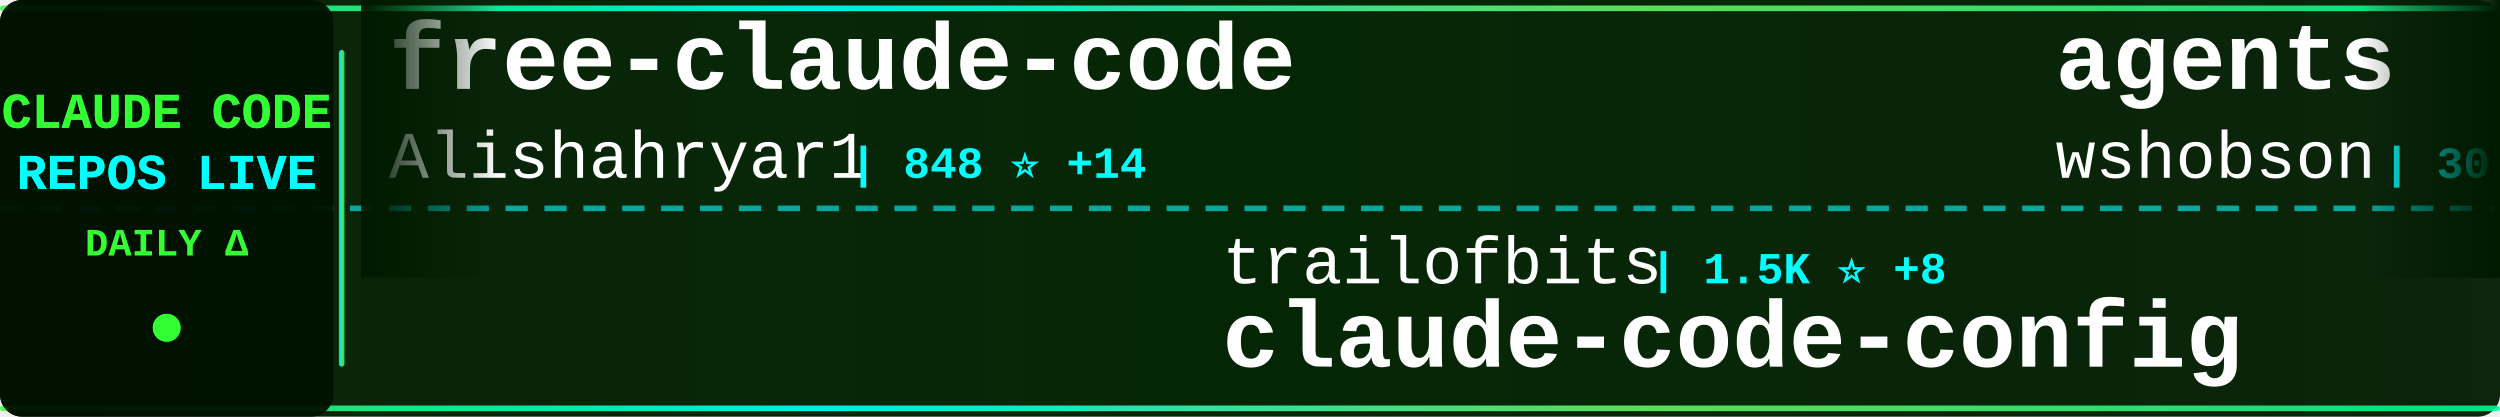
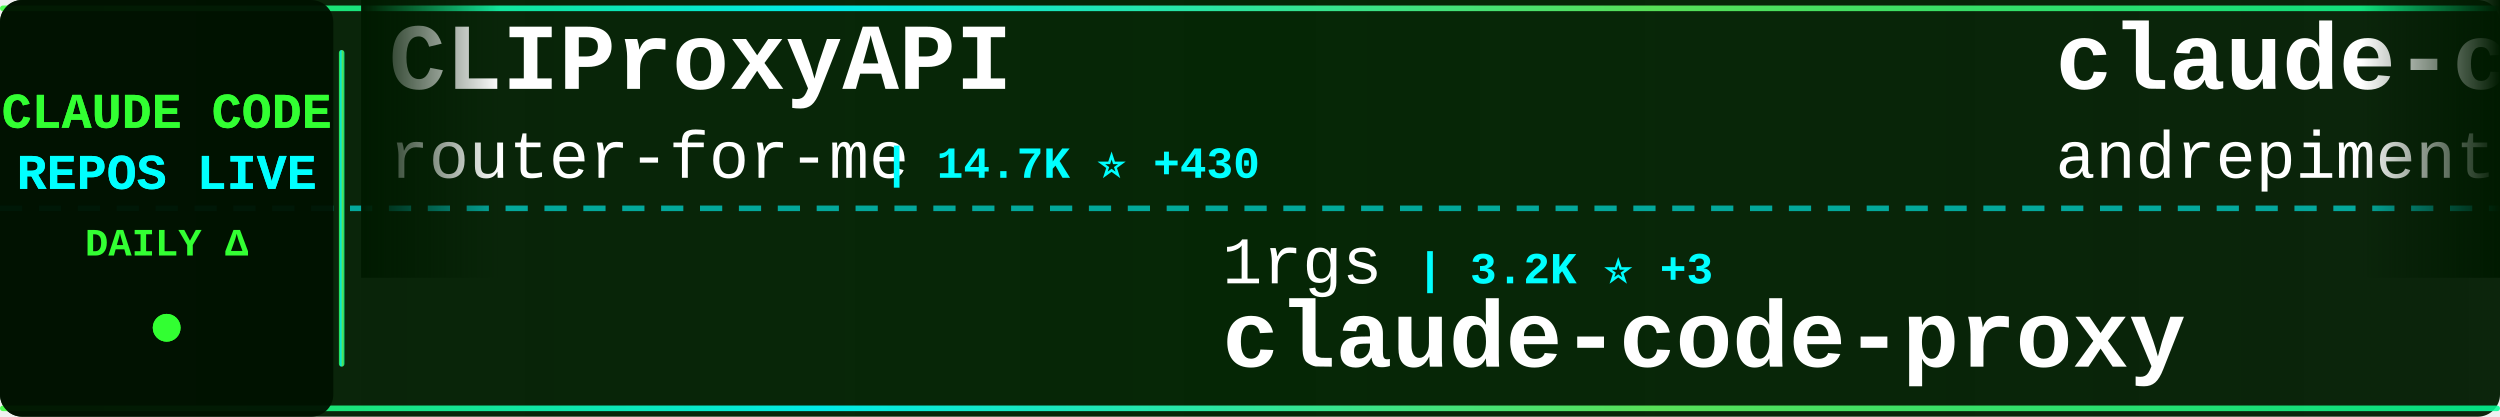
<svg xmlns="http://www.w3.org/2000/svg" width="900" height="150">
  <defs>
    <linearGradient id="tickerBg" x1="0%" y1="0%" x2="100%" y2="0%">
      <stop offset="0%" style="stop-color:#001a00;stop-opacity:0.95" />
      <stop offset="50%" style="stop-color:#002200;stop-opacity:0.98" />
      <stop offset="100%" style="stop-color:#001a00;stop-opacity:0.95" />
    </linearGradient>
    <linearGradient id="borderGrad" x1="0%" y1="0%" x2="100%" y2="0%">
      <stop offset="0%" style="stop-color:#33ff33;stop-opacity:0.85">
        <animate attributeName="stop-opacity" values="0.85;1;0.85" dur="2s" repeatCount="indefinite" />
      </stop>
      <stop offset="33%" style="stop-color:#00ffff;stop-opacity:0.9">
        <animate attributeName="stop-opacity" values="0.9;1;0.9" dur="2.2s" repeatCount="indefinite" />
      </stop>
      <stop offset="66%" style="stop-color:#66ff66;stop-opacity:0.85">
        <animate attributeName="stop-opacity" values="0.85;1;0.85" dur="1.8s" repeatCount="indefinite" />
      </stop>
      <stop offset="100%" style="stop-color:#00ff99;stop-opacity:0.85">
        <animate attributeName="stop-opacity" values="0.85;1;0.85" dur="2s" repeatCount="indefinite" />
      </stop>
    </linearGradient>
    <filter id="textGlow">
      <feGaussianBlur stdDeviation="0.1" result="coloredBlur" />
      <feMerge>
        <feMergeNode in="coloredBlur" />
        <feMergeNode in="SourceGraphic" />
      </feMerge>
    </filter>
    <filter id="metricGlow">
      <feGaussianBlur stdDeviation="0.2" result="coloredBlur" />
      <feMerge>
        <feMergeNode in="coloredBlur" />
        <feMergeNode in="SourceGraphic" />
      </feMerge>
    </filter>
    <linearGradient id="leftFade" x1="0%" y1="0%" x2="100%" y2="0%">
      <stop offset="0%" style="stop-color:#001a00;stop-opacity:1" />
      <stop offset="100%" style="stop-color:#001a00;stop-opacity:0" />
    </linearGradient>
    <linearGradient id="rightFade" x1="0%" y1="0%" x2="100%" y2="0%">
      <stop offset="0%" style="stop-color:#001a00;stop-opacity:0" />
      <stop offset="100%" style="stop-color:#001a00;stop-opacity:1" />
    </linearGradient>
  </defs>
  <rect width="900" height="150" fill="url(#tickerBg)" rx="8" />
  <rect x="0" y="2" width="900" height="2" fill="url(#borderGrad)" rx="1" />
  <rect x="0" y="146" width="900" height="2" fill="url(#borderGrad)" rx="1" />
  <line x1="0" y1="75" x2="900" y2="75" stroke="#00ffff" stroke-width="2" stroke-dasharray="8 6" opacity="0.6" />
  <rect x="0" y="0" width="120" height="150" fill="#001100" opacity="0.95" rx="8" />
  <text x="60" y="46" font-family="'Courier New', monospace" font-size="18" font-weight="bold" fill="#33ff33" text-anchor="middle" filter="url(#textGlow)">
    CLAUDE CODE
  </text>
  <text x="60" y="68" font-family="'Courier New', monospace" font-size="18" font-weight="bold" fill="#00ffff" text-anchor="middle" filter="url(#textGlow)">
    REPOS LIVE
  </text>
  <text x="60" y="92" font-family="'Courier New', monospace" font-size="14" font-weight="bold" fill="#33ff33" text-anchor="middle">
    DAILY Δ
  </text>
  <circle cx="60" cy="118" r="5" fill="#33ff33" filter="url(#metricGlow)">
    <animate attributeName="r" values="4;6;4" dur="1.5s" repeatCount="indefinite" />
    <animate attributeName="opacity" values="0.6;1;0.6" dur="1.5s" repeatCount="indefinite" />
  </circle>
  <rect x="122" y="18" width="2" height="114" fill="url(#borderGrad)" rx="1" />
  <clipPath id="tickerClip">
    <rect x="130" y="0" width="770" height="150" />
  </clipPath>
  <g clip-path="url(#tickerClip)">
    <g id="tickerItems">
      <animateTransform attributeName="transform" attributeType="XML" type="translate" from="0 0" to="-3000 0" dur="54s" repeatCount="indefinite" />
      <g transform="translate(0, 0)">
-         <text x="140" y="32" font-family="'Courier New', monospace" font-size="34" font-weight="bold" fill="#ffffff">free-claude-code</text>
-         <text x="140" y="64" font-family="'Courier New', monospace" font-size="24" font-weight="normal" fill="#ffffff" opacity="1.0">Alishahryar1</text>
-         <text x="306" y="64" font-family="'Courier New', monospace" font-size="16" font-weight="bold" fill="#00ffff"> | 848 ⭐ +14</text>
+         <text x="140" y="32" font-family="'Courier New', monospace" font-size="34" font-weight="bold" fill="#ffffff">CLIProxyAPI</text>
+         <text x="140" y="64" font-family="'Courier New', monospace" font-size="24" font-weight="normal" fill="#ffffff" opacity="1.0">router-for-me</text>
+         <text x="318" y="64" font-family="'Courier New', monospace" font-size="16" font-weight="bold" fill="#00ffff"> | 14.7K ⭐ +430</text>
      </g>
      <g transform="translate(300, 0)">
-         <text x="140" y="102" font-family="'Courier New', monospace" font-size="24" font-weight="normal" fill="#ffffff" opacity="1.0">trailofbits</text>
-         <text x="294" y="102" font-family="'Courier New', monospace" font-size="16" font-weight="bold" fill="#00ffff"> | 1.5K ⭐ +8</text>
-         <text x="140" y="132" font-family="'Courier New', monospace" font-size="34" font-weight="bold" fill="#ffffff">claude-code-config</text>
+         <text x="140" y="102" font-family="'Courier New', monospace" font-size="24" font-weight="normal" fill="#ffffff" opacity="1.0">1rgs</text>
+         <text x="210" y="102" font-family="'Courier New', monospace" font-size="16" font-weight="bold" fill="#00ffff"> | 3.2K ⭐ +3</text>
+         <text x="140" y="132" font-family="'Courier New', monospace" font-size="34" font-weight="bold" fill="#ffffff">claude-code-proxy</text>
      </g>
      <g transform="translate(600, 0)">
-         <text x="140" y="32" font-family="'Courier New', monospace" font-size="34" font-weight="bold" fill="#ffffff">agents</text>
-         <text x="140" y="64" font-family="'Courier New', monospace" font-size="24" font-weight="normal" fill="#ffffff" opacity="1.0">wshobson</text>
-         <text x="258" y="64" font-family="'Courier New', monospace" font-size="16" font-weight="bold" fill="#00ffff"> | 30.7K ⭐ +135</text>
+         <text x="140" y="32" font-family="'Courier New', monospace" font-size="34" font-weight="bold" fill="#ffffff">claude-code-chat</text>
+         <text x="140" y="64" font-family="'Courier New', monospace" font-size="24" font-weight="normal" fill="#ffffff" opacity="1.0">andrepimenta</text>
+         <text x="306" y="64" font-family="'Courier New', monospace" font-size="16" font-weight="bold" fill="#00ffff"> | 996 ⭐</text>
      </g>
      <g transform="translate(900, 0)">
-         <text x="140" y="102" font-family="'Courier New', monospace" font-size="24" font-weight="normal" fill="#ffffff" opacity="1.0">kodu-ai</text>
-         <text x="246" y="102" font-family="'Courier New', monospace" font-size="16" font-weight="bold" fill="#00ffff"> | 5.3K ⭐ +2</text>
-         <text x="140" y="132" font-family="'Courier New', monospace" font-size="34" font-weight="bold" fill="#ffffff">claude-coder</text>
+         <text x="140" y="102" font-family="'Courier New', monospace" font-size="24" font-weight="normal" fill="#ffffff" opacity="1.0">code-yeongyu</text>
+         <text x="306" y="102" font-family="'Courier New', monospace" font-size="16" font-weight="bold" fill="#00ffff"> | 38.3K ⭐ +344</text>
+         <text x="140" y="132" font-family="'Courier New', monospace" font-size="34" font-weight="bold" fill="#ffffff">oh-my-openagent</text>
      </g>
      <g transform="translate(1200, 0)">
-         <text x="140" y="32" font-family="'Courier New', monospace" font-size="34" font-weight="bold" fill="#ffffff">get-shit-done</text>
-         <text x="140" y="64" font-family="'Courier New', monospace" font-size="24" font-weight="normal" fill="#ffffff" opacity="1.0">gsd-build</text>
-         <text x="270" y="64" font-family="'Courier New', monospace" font-size="16" font-weight="bold" fill="#00ffff"> | 26.6K ⭐ +617</text>
+         <text x="140" y="32" font-family="'Courier New', monospace" font-size="34" font-weight="bold" fill="#ffffff">claude-code-showcase</text>
+         <text x="140" y="64" font-family="'Courier New', monospace" font-size="24" font-weight="normal" fill="#ffffff" opacity="1.0">ChrisWiles</text>
+         <text x="282" y="64" font-family="'Courier New', monospace" font-size="16" font-weight="bold" fill="#00ffff"> | 5.5K ⭐ +11</text>
      </g>
      <g transform="translate(1500, 0)">
-         <text x="140" y="102" font-family="'Courier New', monospace" font-size="24" font-weight="normal" fill="#ffffff" opacity="1.0">ccplugins</text>
-         <text x="270" y="102" font-family="'Courier New', monospace" font-size="16" font-weight="bold" fill="#00ffff"> | 613 ⭐ +1</text>
-         <text x="140" y="132" font-family="'Courier New', monospace" font-size="34" font-weight="bold" fill="#ffffff">awesome-claude-code-plug...</text>
+         <text x="140" y="102" font-family="'Courier New', monospace" font-size="24" font-weight="normal" fill="#ffffff" opacity="1.0">RichardAtCT</text>
+         <text x="294" y="102" font-family="'Courier New', monospace" font-size="16" font-weight="bold" fill="#00ffff"> | 2.0K ⭐ +27</text>
+         <text x="140" y="132" font-family="'Courier New', monospace" font-size="34" font-weight="bold" fill="#ffffff">claude-code-telegram</text>
      </g>
      <g transform="translate(1800, 0)">
-         <text x="140" y="32" font-family="'Courier New', monospace" font-size="34" font-weight="bold" fill="#ffffff">awesome-claude-code-suba...</text>
-         <text x="140" y="64" font-family="'Courier New', monospace" font-size="24" font-weight="normal" fill="#ffffff" opacity="1.0">VoltAgent</text>
-         <text x="270" y="64" font-family="'Courier New', monospace" font-size="16" font-weight="bold" fill="#00ffff"> | 13.0K ⭐ +113</text>
+         <text x="140" y="32" font-family="'Courier New', monospace" font-size="34" font-weight="bold" fill="#ffffff">Claude-Code-Communicatio...</text>
+         <text x="140" y="64" font-family="'Courier New', monospace" font-size="24" font-weight="normal" fill="#ffffff" opacity="1.0">nishimoto265</text>
+         <text x="306" y="64" font-family="'Courier New', monospace" font-size="16" font-weight="bold" fill="#00ffff"> | 493 ⭐</text>
      </g>
      <g transform="translate(2100, 0)">
-         <text x="140" y="102" font-family="'Courier New', monospace" font-size="24" font-weight="normal" fill="#ffffff" opacity="1.0">severity1</text>
-         <text x="270" y="102" font-family="'Courier New', monospace" font-size="16" font-weight="bold" fill="#00ffff"> | 1.2K ⭐ +9</text>
-         <text x="140" y="132" font-family="'Courier New', monospace" font-size="34" font-weight="bold" fill="#ffffff">claude-code-prompt-impro...</text>
+         <text x="140" y="102" font-family="'Courier New', monospace" font-size="24" font-weight="normal" fill="#ffffff" opacity="1.0">ding113</text>
+         <text x="246" y="102" font-family="'Courier New', monospace" font-size="16" font-weight="bold" fill="#00ffff"> | 1.7K ⭐ +25</text>
+         <text x="140" y="132" font-family="'Courier New', monospace" font-size="34" font-weight="bold" fill="#ffffff">claude-code-hub</text>
      </g>
      <g transform="translate(2400, 0)">
-         <text x="140" y="32" font-family="'Courier New', monospace" font-size="34" font-weight="bold" fill="#ffffff">claude-code-router</text>
-         <text x="140" y="64" font-family="'Courier New', monospace" font-size="24" font-weight="normal" fill="#ffffff" opacity="1.0">musistudio</text>
-         <text x="282" y="64" font-family="'Courier New', monospace" font-size="16" font-weight="bold" fill="#00ffff"> | 29.2K ⭐ +75</text>
+         <text x="140" y="32" font-family="'Courier New', monospace" font-size="34" font-weight="bold" fill="#ffffff">spec-kit</text>
+         <text x="140" y="64" font-family="'Courier New', monospace" font-size="24" font-weight="normal" fill="#ffffff" opacity="1.0">github</text>
+         <text x="234" y="64" font-family="'Courier New', monospace" font-size="16" font-weight="bold" fill="#00ffff"> | 75.2K ⭐ +273</text>
      </g>
      <g transform="translate(2700, 0)">
-         <text x="140" y="102" font-family="'Courier New', monospace" font-size="24" font-weight="normal" fill="#ffffff" opacity="1.0">ykdojo</text>
-         <text x="234" y="102" font-family="'Courier New', monospace" font-size="16" font-weight="bold" fill="#00ffff"> | 4.3K ⭐ +46</text>
-         <text x="140" y="132" font-family="'Courier New', monospace" font-size="34" font-weight="bold" fill="#ffffff">claude-code-tips</text>
+         <text x="140" y="102" font-family="'Courier New', monospace" font-size="24" font-weight="normal" fill="#ffffff" opacity="1.0">qwibitai</text>
+         <text x="258" y="102" font-family="'Courier New', monospace" font-size="16" font-weight="bold" fill="#00ffff"> | 20.8K ⭐ +542</text>
+         <text x="140" y="132" font-family="'Courier New', monospace" font-size="34" font-weight="bold" fill="#ffffff">nanoclaw</text>
      </g>
      <g transform="translate(3000, 0)">
-         <text x="140" y="32" font-family="'Courier New', monospace" font-size="34" font-weight="bold" fill="#ffffff">free-claude-code</text>
-         <text x="140" y="64" font-family="'Courier New', monospace" font-size="24" font-weight="normal" fill="#ffffff" opacity="1.0">Alishahryar1</text>
-         <text x="306" y="64" font-family="'Courier New', monospace" font-size="16" font-weight="bold" fill="#00ffff"> | 848 ⭐ +14</text>
+         <text x="140" y="32" font-family="'Courier New', monospace" font-size="34" font-weight="bold" fill="#ffffff">CLIProxyAPI</text>
+         <text x="140" y="64" font-family="'Courier New', monospace" font-size="24" font-weight="normal" fill="#ffffff" opacity="1.0">router-for-me</text>
+         <text x="318" y="64" font-family="'Courier New', monospace" font-size="16" font-weight="bold" fill="#00ffff"> | 14.7K ⭐ +430</text>
      </g>
      <g transform="translate(3300, 0)">
-         <text x="140" y="102" font-family="'Courier New', monospace" font-size="24" font-weight="normal" fill="#ffffff" opacity="1.0">trailofbits</text>
-         <text x="294" y="102" font-family="'Courier New', monospace" font-size="16" font-weight="bold" fill="#00ffff"> | 1.5K ⭐ +8</text>
-         <text x="140" y="132" font-family="'Courier New', monospace" font-size="34" font-weight="bold" fill="#ffffff">claude-code-config</text>
+         <text x="140" y="102" font-family="'Courier New', monospace" font-size="24" font-weight="normal" fill="#ffffff" opacity="1.0">1rgs</text>
+         <text x="210" y="102" font-family="'Courier New', monospace" font-size="16" font-weight="bold" fill="#00ffff"> | 3.2K ⭐ +3</text>
+         <text x="140" y="132" font-family="'Courier New', monospace" font-size="34" font-weight="bold" fill="#ffffff">claude-code-proxy</text>
      </g>
      <g transform="translate(3600, 0)">
-         <text x="140" y="32" font-family="'Courier New', monospace" font-size="34" font-weight="bold" fill="#ffffff">agents</text>
-         <text x="140" y="64" font-family="'Courier New', monospace" font-size="24" font-weight="normal" fill="#ffffff" opacity="1.0">wshobson</text>
-         <text x="258" y="64" font-family="'Courier New', monospace" font-size="16" font-weight="bold" fill="#00ffff"> | 30.7K ⭐ +135</text>
+         <text x="140" y="32" font-family="'Courier New', monospace" font-size="34" font-weight="bold" fill="#ffffff">claude-code-chat</text>
+         <text x="140" y="64" font-family="'Courier New', monospace" font-size="24" font-weight="normal" fill="#ffffff" opacity="1.0">andrepimenta</text>
+         <text x="306" y="64" font-family="'Courier New', monospace" font-size="16" font-weight="bold" fill="#00ffff"> | 996 ⭐</text>
      </g>
      <g transform="translate(3900, 0)">
-         <text x="140" y="102" font-family="'Courier New', monospace" font-size="24" font-weight="normal" fill="#ffffff" opacity="1.0">kodu-ai</text>
-         <text x="246" y="102" font-family="'Courier New', monospace" font-size="16" font-weight="bold" fill="#00ffff"> | 5.3K ⭐ +2</text>
-         <text x="140" y="132" font-family="'Courier New', monospace" font-size="34" font-weight="bold" fill="#ffffff">claude-coder</text>
+         <text x="140" y="102" font-family="'Courier New', monospace" font-size="24" font-weight="normal" fill="#ffffff" opacity="1.0">code-yeongyu</text>
+         <text x="306" y="102" font-family="'Courier New', monospace" font-size="16" font-weight="bold" fill="#00ffff"> | 38.3K ⭐ +344</text>
+         <text x="140" y="132" font-family="'Courier New', monospace" font-size="34" font-weight="bold" fill="#ffffff">oh-my-openagent</text>
      </g>
    </g>
  </g>
  <rect x="130" y="0" width="50" height="100" fill="url(#leftFade)" />
  <rect x="850" y="0" width="50" height="100" fill="url(#rightFade)" />
</svg>
